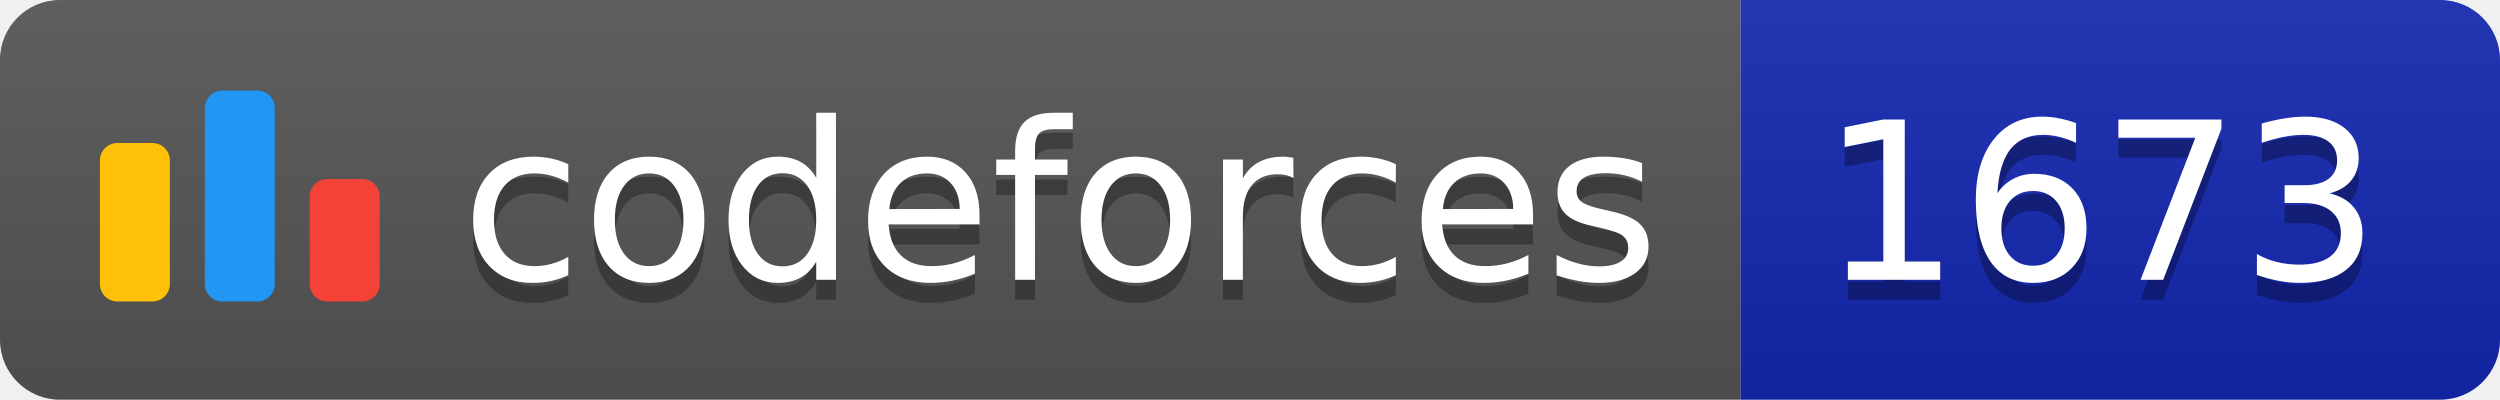
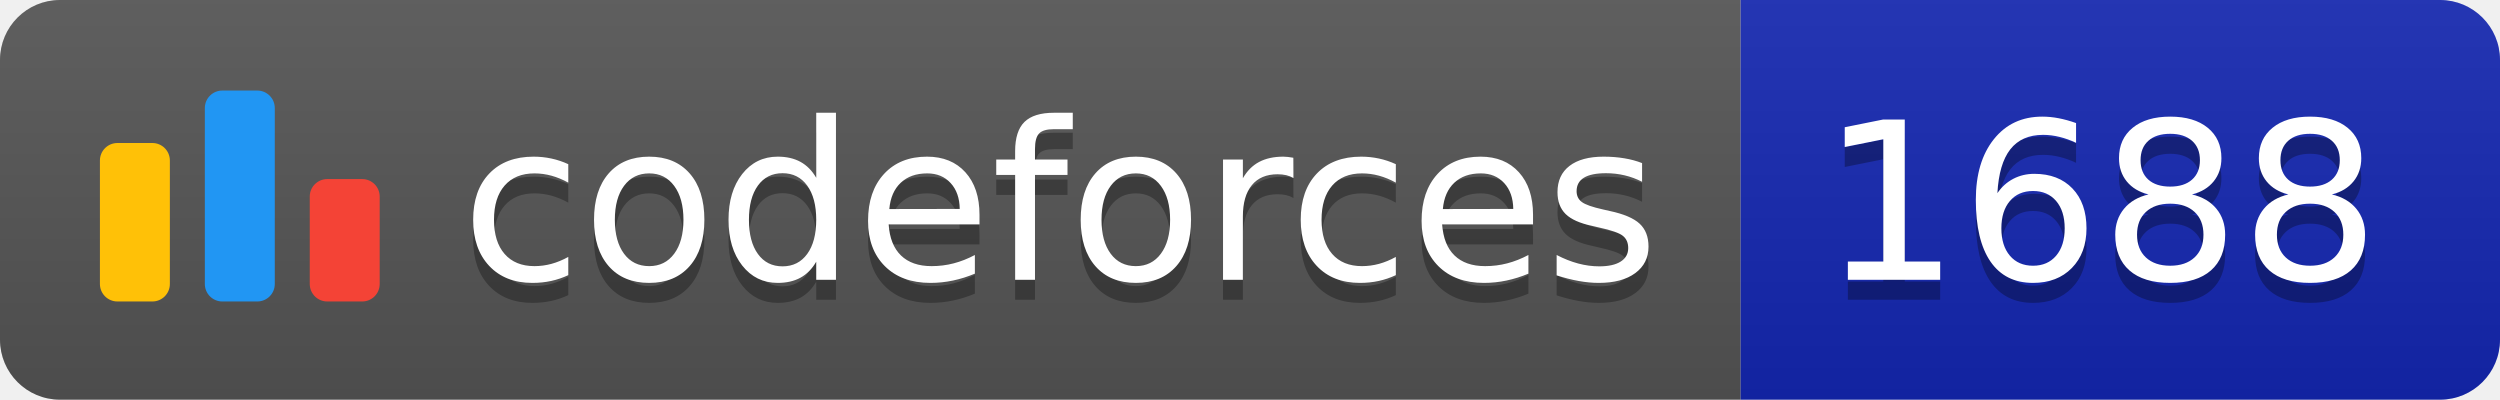
<svg xmlns="http://www.w3.org/2000/svg" width="125.1" height="20">
  <linearGradient id="smooth" x2="0" y2="100%">
    <stop offset="0" stop-color="#bbb" stop-opacity=".1" />
    <stop offset="1" stop-opacity=".1" />
  </linearGradient>
  <clipPath id="round">
    <rect width="125.1" height="20" rx="3" fill="#fff" />
  </clipPath>
  <g clip-path="url(#round)">
    <rect width="87.1" height="20" fill="#555" />
    <rect x="87.1" width="38.0" height="20" fill="#1427B2" />
    <rect width="125.1" height="20" fill="url(#smooth)" />
  </g>
  <g fill="#fff" text-anchor="middle" font-family="DejaVu Sans,Verdana,Geneva,sans-serif" font-size="110">
    <svg x="5" y="3" class="logo" width="14" height="14" viewBox="0 0 32 25" fill="none">
      <rect y="6" width="8" height="18.125" rx="2" fill="#FFC107" />
      <rect x="24" y="10.125" width="8" height="14" rx="2" fill="#F44336" />
      <rect x="12" width="8" height="24.125" rx="2" fill="#2196F3" />
    </svg>
    <text x="530.5" y="150" fill="#010101" fill-opacity=".3" transform="scale(0.1)" textLength="601.0" lengthAdjust="spacing">codeforces
        </text>
    <text x="530.5" y="140" transform="scale(0.1)" textLength="601.0" lengthAdjust="spacing">codeforces</text>
-     <text x="1051.0" y="150" fill="#010101" fill-opacity=".3" transform="scale(0.1)" textLength="280.0" lengthAdjust="spacing">1673
+     <text x="1051.0" y="150" fill="#010101" fill-opacity=".3" transform="scale(0.1)" textLength="280.0" lengthAdjust="spacing">1688
        </text>
-     <text x="1051.0" y="140" transform="scale(0.1)" textLength="280.0" lengthAdjust="spacing">1673</text>
+     <text x="1051.0" y="140" transform="scale(0.1)" textLength="280.0" lengthAdjust="spacing">1688</text>
  </g>
</svg>
